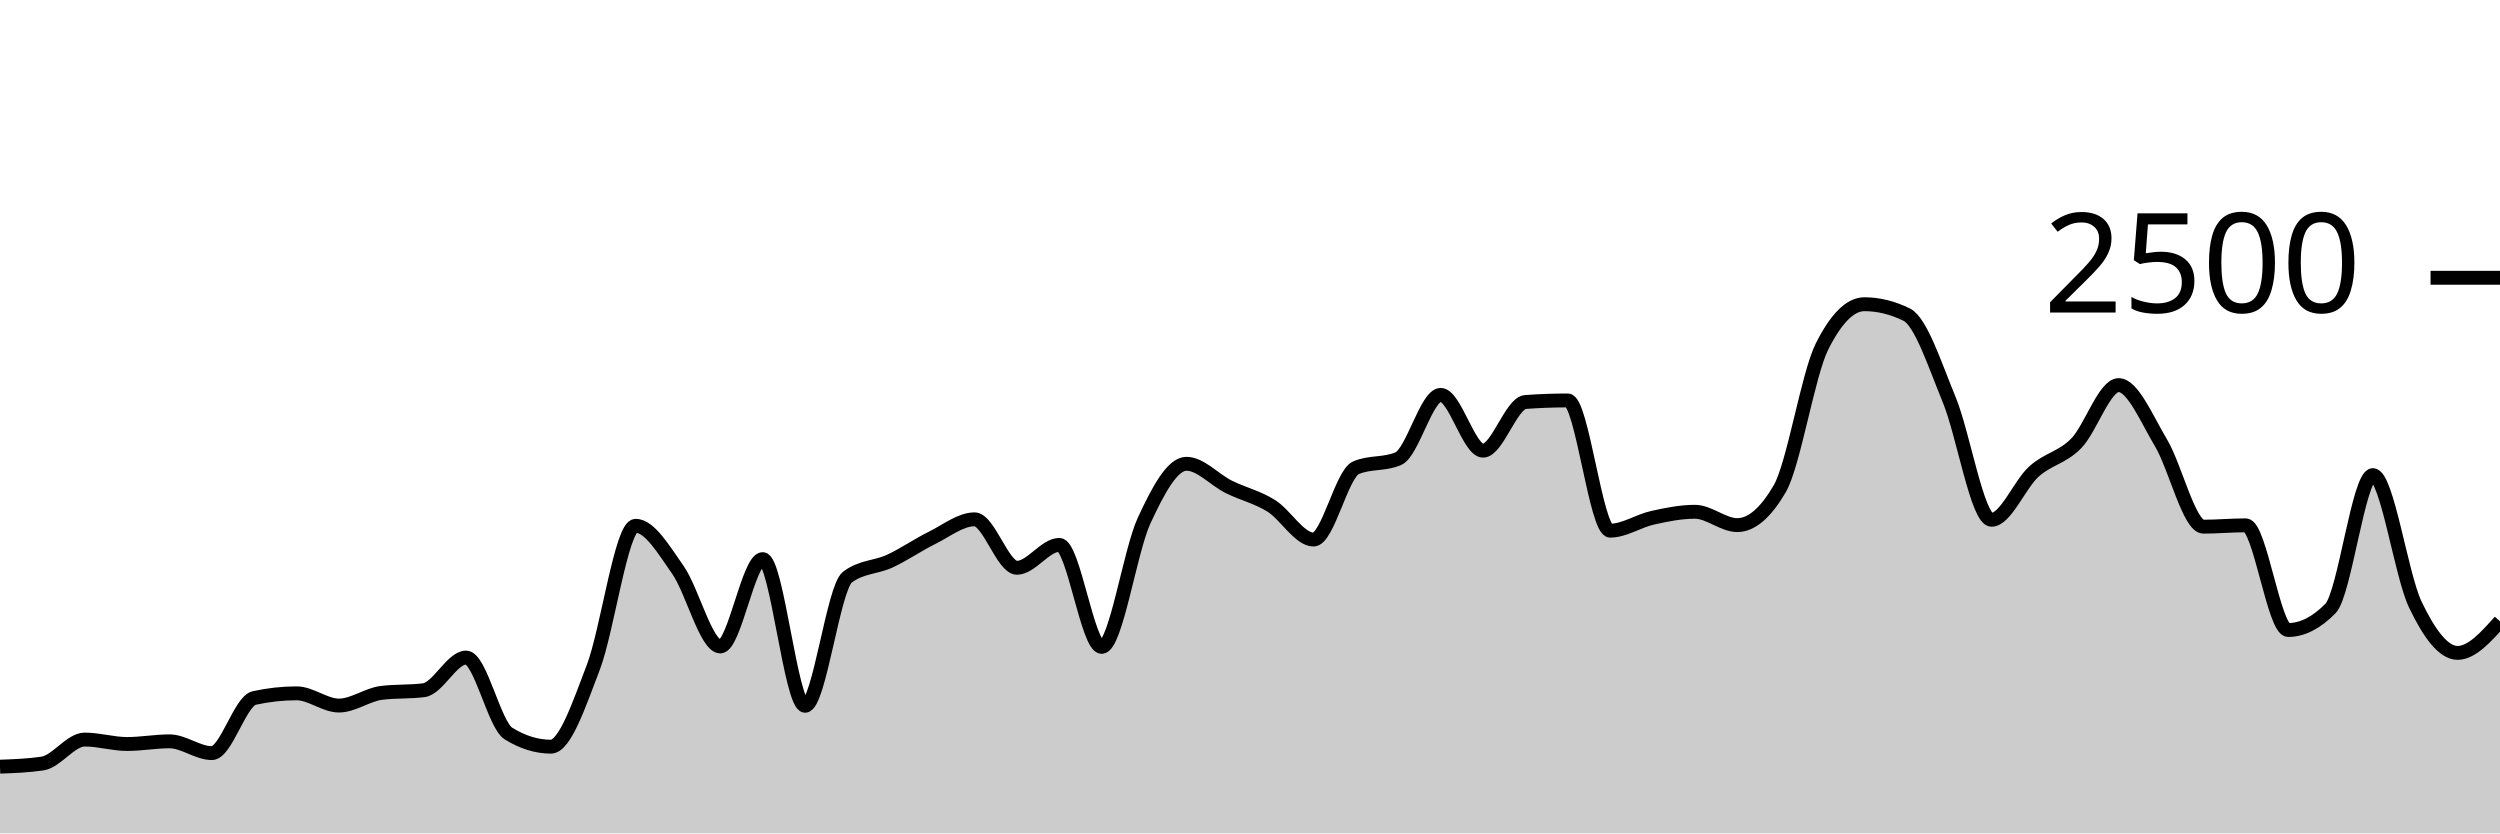
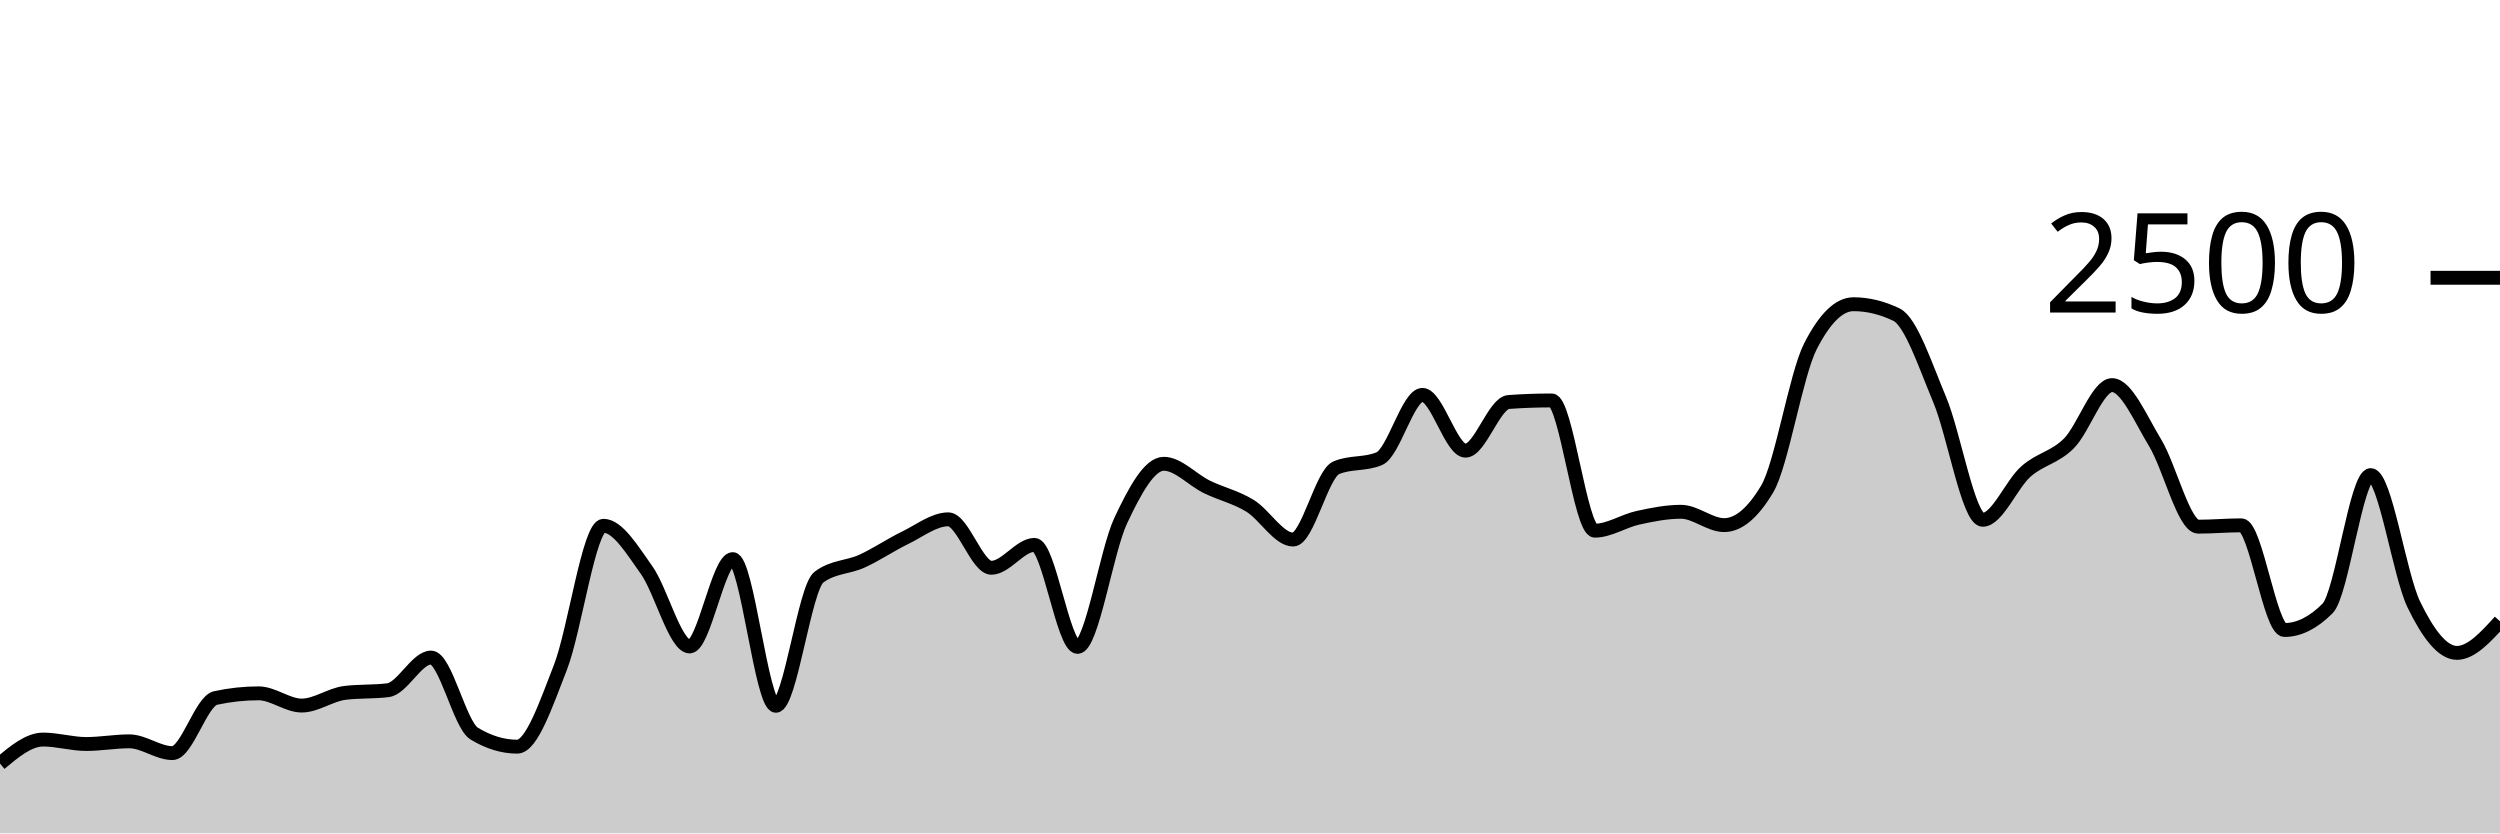
<svg xmlns="http://www.w3.org/2000/svg" viewBox="0 0 180 60">
  <g transform="translate(0,20)">
-     <path class="area" fill="rgba(0, 0, 0, 0.2)" d="M0,35.2C1.017,35.163,2.034,35.125,3.051,34.976C4.068,34.827,5.085,33.248,6.102,33.248C7.119,33.248,8.136,33.568,9.153,33.568C10.169,33.568,11.186,33.376,12.203,33.376C13.22,33.376,14.237,34.224,15.254,34.224C16.271,34.224,17.288,30.48,18.305,30.256C19.322,30.032,20.339,29.92,21.356,29.92C22.373,29.92,23.39,30.8,24.407,30.8C25.424,30.8,26.441,30.016,27.458,29.888C28.475,29.76,29.492,29.824,30.508,29.696C31.525,29.568,32.542,27.344,33.559,27.344C34.576,27.344,35.593,32.187,36.61,32.816C37.627,33.445,38.644,33.76,39.661,33.76C40.678,33.76,41.695,30.715,42.712,28.064C43.729,25.413,44.746,17.856,45.763,17.856C46.78,17.856,47.797,19.592,48.814,21.04C49.831,22.488,50.847,26.544,51.864,26.544C52.881,26.544,53.898,20.256,54.915,20.256C55.932,20.256,56.949,30.816,57.966,30.816C58.983,30.816,60,22.32,61.017,21.552C62.034,20.784,63.051,20.872,64.068,20.4C65.085,19.928,66.102,19.221,67.119,18.72C68.136,18.219,69.153,17.392,70.169,17.392C71.186,17.392,72.203,20.88,73.22,20.88C74.237,20.88,75.254,19.232,76.271,19.232C77.288,19.232,78.305,26.576,79.322,26.576C80.339,26.576,81.356,19.685,82.373,17.488C83.39,15.291,84.407,13.392,85.424,13.392C86.441,13.392,87.458,14.552,88.475,15.056C89.492,15.56,90.508,15.784,91.525,16.416C92.542,17.048,93.559,18.848,94.576,18.848C95.593,18.848,96.61,14.117,97.627,13.68C98.644,13.243,99.661,13.461,100.678,13.024C101.695,12.587,102.712,8.432,103.729,8.432C104.746,8.432,105.763,12.448,106.78,12.448C107.797,12.448,108.814,9.019,109.831,8.944C110.847,8.869,111.864,8.832,112.881,8.832C113.898,8.832,114.915,18.208,115.932,18.208C116.949,18.208,117.966,17.507,118.983,17.28C120,17.053,121.017,16.848,122.034,16.848C123.051,16.848,124.068,17.808,125.085,17.808C126.102,17.808,127.119,16.939,128.136,15.2C129.153,13.461,130.169,6.971,131.186,4.944C132.203,2.917,133.22,1.904,134.237,1.904C135.254,1.904,136.271,2.155,137.288,2.656C138.305,3.157,139.322,6.307,140.339,8.768C141.356,11.229,142.373,17.424,143.39,17.424C144.407,17.424,145.424,14.869,146.441,13.952C147.458,13.035,148.475,12.957,149.492,11.92C150.508,10.883,151.525,7.728,152.542,7.728C153.559,7.728,154.576,10.189,155.593,11.888C156.61,13.587,157.627,17.92,158.644,17.92C159.661,17.92,160.678,17.824,161.695,17.824C162.712,17.824,163.729,25.36,164.746,25.36C165.763,25.36,166.78,24.843,167.797,23.808C168.814,22.773,169.831,14.208,170.847,14.208C171.864,14.208,172.881,21.387,173.898,23.52C174.915,25.653,175.932,27.008,176.949,27.008C177.966,27.008,178.983,25.872,180,24.736L180,40C178.983,40,177.966,40,176.949,40C175.932,40,174.915,40,173.898,40C172.881,40,171.864,40,170.847,40C169.831,40,168.814,40,167.797,40C166.78,40,165.763,40,164.746,40C163.729,40,162.712,40,161.695,40C160.678,40,159.661,40,158.644,40C157.627,40,156.61,40,155.593,40C154.576,40,153.559,40,152.542,40C151.525,40,150.508,40,149.492,40C148.475,40,147.458,40,146.441,40C145.424,40,144.407,40,143.39,40C142.373,40,141.356,40,140.339,40C139.322,40,138.305,40,137.288,40C136.271,40,135.254,40,134.237,40C133.22,40,132.203,40,131.186,40C130.169,40,129.153,40,128.136,40C127.119,40,126.102,40,125.085,40C124.068,40,123.051,40,122.034,40C121.017,40,120,40,118.983,40C117.966,40,116.949,40,115.932,40C114.915,40,113.898,40,112.881,40C111.864,40,110.847,40,109.831,40C108.814,40,107.797,40,106.78,40C105.763,40,104.746,40,103.729,40C102.712,40,101.695,40,100.678,40C99.661,40,98.644,40,97.627,40C96.61,40,95.593,40,94.576,40C93.559,40,92.542,40,91.525,40C90.508,40,89.492,40,88.475,40C87.458,40,86.441,40,85.424,40C84.407,40,83.39,40,82.373,40C81.356,40,80.339,40,79.322,40C78.305,40,77.288,40,76.271,40C75.254,40,74.237,40,73.22,40C72.203,40,71.186,40,70.169,40C69.153,40,68.136,40,67.119,40C66.102,40,65.085,40,64.068,40C63.051,40,62.034,40,61.017,40C60,40,58.983,40,57.966,40C56.949,40,55.932,40,54.915,40C53.898,40,52.881,40,51.864,40C50.847,40,49.831,40,48.814,40C47.797,40,46.78,40,45.763,40C44.746,40,43.729,40,42.712,40C41.695,40,40.678,40,39.661,40C38.644,40,37.627,40,36.61,40C35.593,40,34.576,40,33.559,40C32.542,40,31.525,40,30.508,40C29.492,40,28.475,40,27.458,40C26.441,40,25.424,40,24.407,40C23.39,40,22.373,40,21.356,40C20.339,40,19.322,40,18.305,40C17.288,40,16.271,40,15.254,40C14.237,40,13.22,40,12.203,40C11.186,40,10.169,40,9.153,40C8.136,40,7.119,40,6.102,40C5.085,40,4.068,40,3.051,40C2.034,40,1.017,40,0,40Z" />
-     <path class="line" stroke="black" fill="none" d="M0,35.2C1.017,35.163,2.034,35.125,3.051,34.976C4.068,34.827,5.085,33.248,6.102,33.248C7.119,33.248,8.136,33.568,9.153,33.568C10.169,33.568,11.186,33.376,12.203,33.376C13.22,33.376,14.237,34.224,15.254,34.224C16.271,34.224,17.288,30.48,18.305,30.256C19.322,30.032,20.339,29.92,21.356,29.92C22.373,29.92,23.39,30.8,24.407,30.8C25.424,30.8,26.441,30.016,27.458,29.888C28.475,29.76,29.492,29.824,30.508,29.696C31.525,29.568,32.542,27.344,33.559,27.344C34.576,27.344,35.593,32.187,36.61,32.816C37.627,33.445,38.644,33.76,39.661,33.76C40.678,33.76,41.695,30.715,42.712,28.064C43.729,25.413,44.746,17.856,45.763,17.856C46.78,17.856,47.797,19.592,48.814,21.04C49.831,22.488,50.847,26.544,51.864,26.544C52.881,26.544,53.898,20.256,54.915,20.256C55.932,20.256,56.949,30.816,57.966,30.816C58.983,30.816,60,22.32,61.017,21.552C62.034,20.784,63.051,20.872,64.068,20.4C65.085,19.928,66.102,19.221,67.119,18.72C68.136,18.219,69.153,17.392,70.169,17.392C71.186,17.392,72.203,20.88,73.22,20.88C74.237,20.88,75.254,19.232,76.271,19.232C77.288,19.232,78.305,26.576,79.322,26.576C80.339,26.576,81.356,19.685,82.373,17.488C83.39,15.291,84.407,13.392,85.424,13.392C86.441,13.392,87.458,14.552,88.475,15.056C89.492,15.56,90.508,15.784,91.525,16.416C92.542,17.048,93.559,18.848,94.576,18.848C95.593,18.848,96.61,14.117,97.627,13.68C98.644,13.243,99.661,13.461,100.678,13.024C101.695,12.587,102.712,8.432,103.729,8.432C104.746,8.432,105.763,12.448,106.78,12.448C107.797,12.448,108.814,9.019,109.831,8.944C110.847,8.869,111.864,8.832,112.881,8.832C113.898,8.832,114.915,18.208,115.932,18.208C116.949,18.208,117.966,17.507,118.983,17.28C120,17.053,121.017,16.848,122.034,16.848C123.051,16.848,124.068,17.808,125.085,17.808C126.102,17.808,127.119,16.939,128.136,15.2C129.153,13.461,130.169,6.971,131.186,4.944C132.203,2.917,133.22,1.904,134.237,1.904C135.254,1.904,136.271,2.155,137.288,2.656C138.305,3.157,139.322,6.307,140.339,8.768C141.356,11.229,142.373,17.424,143.39,17.424C144.407,17.424,145.424,14.869,146.441,13.952C147.458,13.035,148.475,12.957,149.492,11.92C150.508,10.883,151.525,7.728,152.542,7.728C153.559,7.728,154.576,10.189,155.593,11.888C156.61,13.587,157.627,17.92,158.644,17.92C159.661,17.92,160.678,17.824,161.695,17.824C162.712,17.824,163.729,25.36,164.746,25.36C165.763,25.36,166.78,24.843,167.797,23.808C168.814,22.773,169.831,14.208,170.847,14.208C171.864,14.208,172.881,21.387,173.898,23.52C174.915,25.653,175.932,27.008,176.949,27.008C177.966,27.008,178.983,25.872,180,24.736" />
+     <path class="area" fill="rgba(0, 0, 0, 0.2)" d="M0,34.976C1.034,34.112,2.069,33.248,3.103,33.248C4.138,33.248,5.172,33.568,6.207,33.568C7.241,33.568,8.276,33.376,9.31,33.376C10.345,33.376,11.379,34.224,12.414,34.224C13.448,34.224,14.483,30.48,15.517,30.256C16.552,30.032,17.586,29.92,18.621,29.92C19.655,29.92,20.69,30.8,21.724,30.8C22.759,30.8,23.793,30.016,24.828,29.888C25.862,29.76,26.897,29.824,27.931,29.696C28.966,29.568,30,27.344,31.034,27.344C32.069,27.344,33.103,32.187,34.138,32.816C35.172,33.445,36.207,33.76,37.241,33.76C38.276,33.76,39.31,30.715,40.345,28.064C41.379,25.413,42.414,17.856,43.448,17.856C44.483,17.856,45.517,19.592,46.552,21.04C47.586,22.488,48.621,26.544,49.655,26.544C50.69,26.544,51.724,20.256,52.759,20.256C53.793,20.256,54.828,30.816,55.862,30.816C56.897,30.816,57.931,22.32,58.966,21.552C60,20.784,61.034,20.872,62.069,20.4C63.103,19.928,64.138,19.221,65.172,18.72C66.207,18.219,67.241,17.392,68.276,17.392C69.31,17.392,70.345,20.88,71.379,20.88C72.414,20.88,73.448,19.232,74.483,19.232C75.517,19.232,76.552,26.576,77.586,26.576C78.621,26.576,79.655,19.685,80.69,17.488C81.724,15.291,82.759,13.392,83.793,13.392C84.828,13.392,85.862,14.552,86.897,15.056C87.931,15.56,88.966,15.784,90,16.416C91.034,17.048,92.069,18.848,93.103,18.848C94.138,18.848,95.172,14.117,96.207,13.68C97.241,13.243,98.276,13.461,99.31,13.024C100.345,12.587,101.379,8.432,102.414,8.432C103.448,8.432,104.483,12.448,105.517,12.448C106.552,12.448,107.586,9.019,108.621,8.944C109.655,8.869,110.69,8.832,111.724,8.832C112.759,8.832,113.793,18.208,114.828,18.208C115.862,18.208,116.897,17.507,117.931,17.28C118.966,17.053,120,16.848,121.034,16.848C122.069,16.848,123.103,17.808,124.138,17.808C125.172,17.808,126.207,16.939,127.241,15.2C128.276,13.461,129.31,6.971,130.345,4.944C131.379,2.917,132.414,1.904,133.448,1.904C134.483,1.904,135.517,2.155,136.552,2.656C137.586,3.157,138.621,6.307,139.655,8.768C140.69,11.229,141.724,17.424,142.759,17.424C143.793,17.424,144.828,14.869,145.862,13.952C146.897,13.035,147.931,12.957,148.966,11.92C150,10.883,151.034,7.728,152.069,7.728C153.103,7.728,154.138,10.189,155.172,11.888C156.207,13.587,157.241,17.92,158.276,17.92C159.31,17.92,160.345,17.824,161.379,17.824C162.414,17.824,163.448,25.36,164.483,25.36C165.517,25.36,166.552,24.843,167.586,23.808C168.621,22.773,169.655,14.208,170.69,14.208C171.724,14.208,172.759,21.387,173.793,23.52C174.828,25.653,175.862,27.008,176.897,27.008C177.931,27.008,178.966,25.872,180,24.736L180,40C178.966,40,177.931,40,176.897,40C175.862,40,174.828,40,173.793,40C172.759,40,171.724,40,170.69,40C169.655,40,168.621,40,167.586,40C166.552,40,165.517,40,164.483,40C163.448,40,162.414,40,161.379,40C160.345,40,159.31,40,158.276,40C157.241,40,156.207,40,155.172,40C154.138,40,153.103,40,152.069,40C151.034,40,150,40,148.966,40C147.931,40,146.897,40,145.862,40C144.828,40,143.793,40,142.759,40C141.724,40,140.69,40,139.655,40C138.621,40,137.586,40,136.552,40C135.517,40,134.483,40,133.448,40C132.414,40,131.379,40,130.345,40C129.31,40,128.276,40,127.241,40C126.207,40,125.172,40,124.138,40C123.103,40,122.069,40,121.034,40C120,40,118.966,40,117.931,40C116.897,40,115.862,40,114.828,40C113.793,40,112.759,40,111.724,40C110.69,40,109.655,40,108.621,40C107.586,40,106.552,40,105.517,40C104.483,40,103.448,40,102.414,40C101.379,40,100.345,40,99.31,40C98.276,40,97.241,40,96.207,40C95.172,40,94.138,40,93.103,40C92.069,40,91.034,40,90,40C88.966,40,87.931,40,86.897,40C85.862,40,84.828,40,83.793,40C82.759,40,81.724,40,80.69,40C79.655,40,78.621,40,77.586,40C76.552,40,75.517,40,74.483,40C73.448,40,72.414,40,71.379,40C70.345,40,69.31,40,68.276,40C67.241,40,66.207,40,65.172,40C64.138,40,63.103,40,62.069,40C61.034,40,60,40,58.966,40C57.931,40,56.897,40,55.862,40C54.828,40,53.793,40,52.759,40C51.724,40,50.69,40,49.655,40C48.621,40,47.586,40,46.552,40C45.517,40,44.483,40,43.448,40C42.414,40,41.379,40,40.345,40C39.31,40,38.276,40,37.241,40C36.207,40,35.172,40,34.138,40C33.103,40,32.069,40,31.034,40C30,40,28.966,40,27.931,40C26.897,40,25.862,40,24.828,40C23.793,40,22.759,40,21.724,40C20.69,40,19.655,40,18.621,40C17.586,40,16.552,40,15.517,40C14.483,40,13.448,40,12.414,40C11.379,40,10.345,40,9.31,40C8.276,40,7.241,40,6.207,40C5.172,40,4.138,40,3.103,40C2.069,40,1.034,40,0,40Z" />
+     <path class="line" stroke="black" fill="none" d="M0,34.976C1.034,34.112,2.069,33.248,3.103,33.248C4.138,33.248,5.172,33.568,6.207,33.568C7.241,33.568,8.276,33.376,9.31,33.376C10.345,33.376,11.379,34.224,12.414,34.224C13.448,34.224,14.483,30.48,15.517,30.256C16.552,30.032,17.586,29.92,18.621,29.92C19.655,29.92,20.69,30.8,21.724,30.8C22.759,30.8,23.793,30.016,24.828,29.888C25.862,29.76,26.897,29.824,27.931,29.696C28.966,29.568,30,27.344,31.034,27.344C32.069,27.344,33.103,32.187,34.138,32.816C35.172,33.445,36.207,33.76,37.241,33.76C38.276,33.76,39.31,30.715,40.345,28.064C41.379,25.413,42.414,17.856,43.448,17.856C44.483,17.856,45.517,19.592,46.552,21.04C47.586,22.488,48.621,26.544,49.655,26.544C50.69,26.544,51.724,20.256,52.759,20.256C53.793,20.256,54.828,30.816,55.862,30.816C56.897,30.816,57.931,22.32,58.966,21.552C60,20.784,61.034,20.872,62.069,20.4C63.103,19.928,64.138,19.221,65.172,18.72C66.207,18.219,67.241,17.392,68.276,17.392C69.31,17.392,70.345,20.88,71.379,20.88C72.414,20.88,73.448,19.232,74.483,19.232C75.517,19.232,76.552,26.576,77.586,26.576C78.621,26.576,79.655,19.685,80.69,17.488C81.724,15.291,82.759,13.392,83.793,13.392C84.828,13.392,85.862,14.552,86.897,15.056C87.931,15.56,88.966,15.784,90,16.416C91.034,17.048,92.069,18.848,93.103,18.848C94.138,18.848,95.172,14.117,96.207,13.68C97.241,13.243,98.276,13.461,99.31,13.024C100.345,12.587,101.379,8.432,102.414,8.432C103.448,8.432,104.483,12.448,105.517,12.448C106.552,12.448,107.586,9.019,108.621,8.944C109.655,8.869,110.69,8.832,111.724,8.832C112.759,8.832,113.793,18.208,114.828,18.208C115.862,18.208,116.897,17.507,117.931,17.28C118.966,17.053,120,16.848,121.034,16.848C122.069,16.848,123.103,17.808,124.138,17.808C125.172,17.808,126.207,16.939,127.241,15.2C128.276,13.461,129.31,6.971,130.345,4.944C131.379,2.917,132.414,1.904,133.448,1.904C134.483,1.904,135.517,2.155,136.552,2.656C137.586,3.157,138.621,6.307,139.655,8.768C140.69,11.229,141.724,17.424,142.759,17.424C143.793,17.424,144.828,14.869,145.862,13.952C146.897,13.035,147.931,12.957,148.966,11.92C150,10.883,151.034,7.728,152.069,7.728C153.103,7.728,154.138,10.189,155.172,11.888C156.207,13.587,157.241,17.92,158.276,17.92C159.31,17.92,160.345,17.824,161.379,17.824C162.414,17.824,163.448,25.36,164.483,25.36C165.517,25.36,166.552,24.843,167.586,23.808C168.621,22.773,169.655,14.208,170.69,14.208C171.724,14.208,172.759,21.387,173.793,23.52C174.828,25.653,175.862,27.008,176.897,27.008C177.931,27.008,178.966,25.872,180,24.736" />
    <path class="axis-ceiling" stroke-width="1" stroke="black" fill="none" d="M175,0L180,0" />
    <text class="axis-ceiling-label" font-family="sans-serif" text-anchor="end" font-size="10px" x="170" y="2.5">2500</text>
  </g>
</svg>
